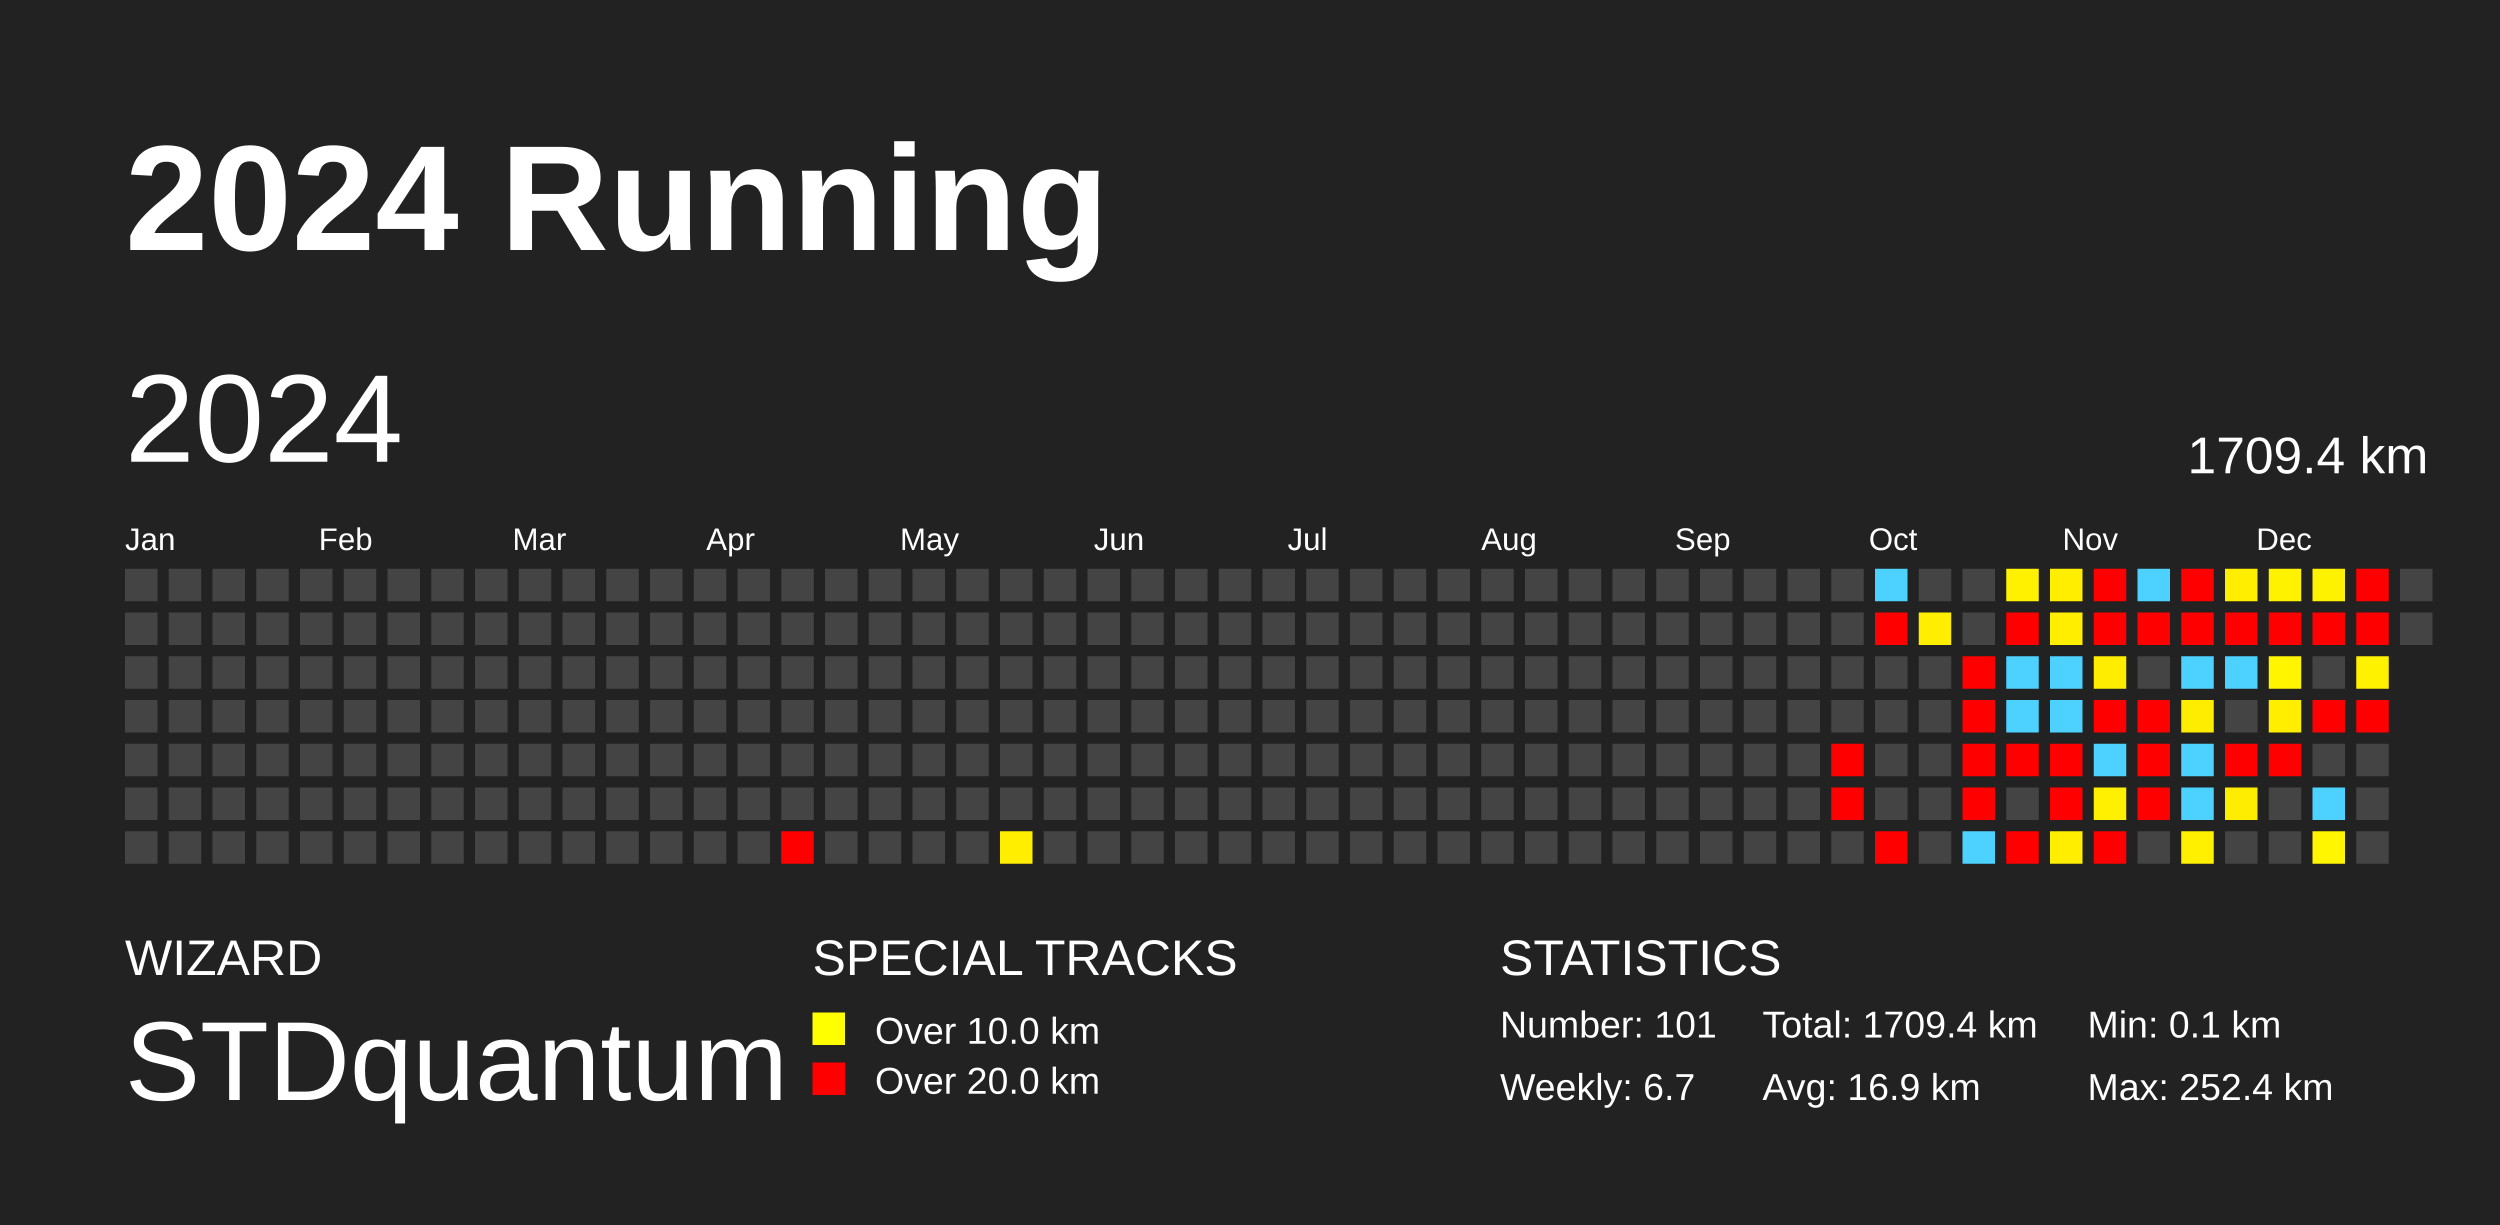
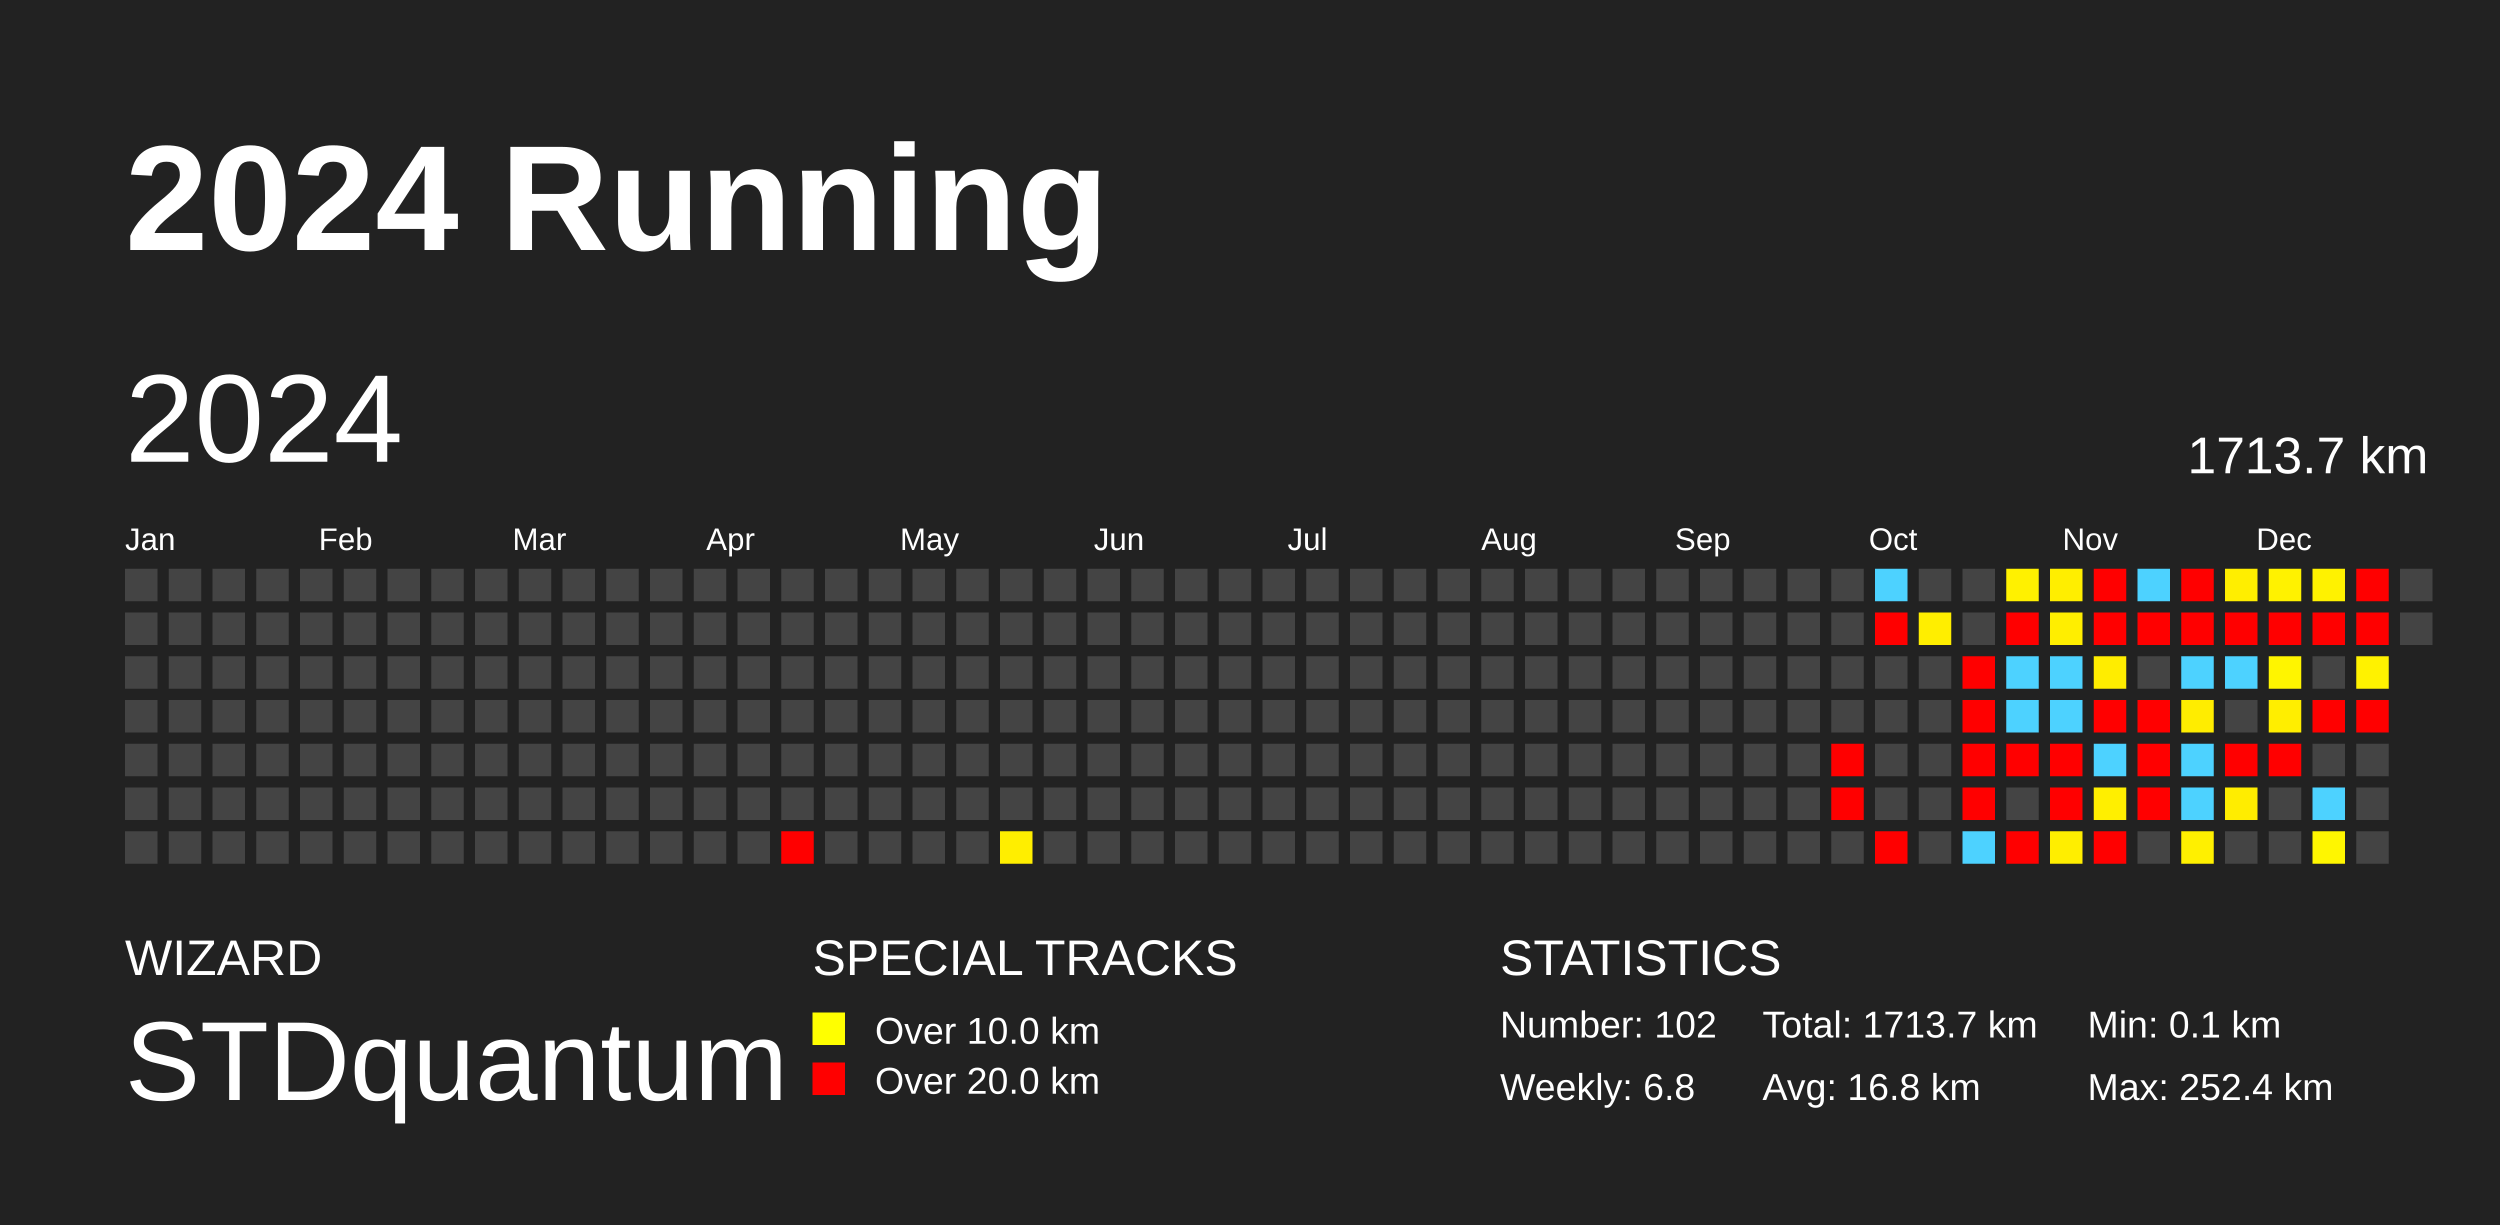
<svg xmlns="http://www.w3.org/2000/svg" baseProfile="full" height="98mm" version="1.1" viewBox="0,0,200,98" width="200mm">
  <defs />
  <rect fill="#222222" height="98" width="200" x="0" y="0" />
  <text fill="#FFFFFF" style="font-size:12px; font-family:Arial; font-weight:bold;" x="10" y="20">2024 Running</text>
  <text fill="#FFFFFF" style="font-size:4px; font-family:Arial" x="10" y="78">WIZARD</text>
  <text fill="#FFFFFF" style="font-size:9px; font-family:Arial" x="10" y="88">STDquantum</text>
  <text fill="#FFFFFF" style="font-size:4px; font-family:Arial" x="65" y="78">SPECIAL TRACKS</text>
  <rect fill="yellow" height="2.6" width="2.6" x="65" y="81" />
  <text fill="#FFFFFF" style="font-size:3px; font-family:Arial" x="70" y="83.5">Over 10.0 km</text>
  <rect fill="red" height="2.6" width="2.6" x="65" y="85" />
  <text fill="#FFFFFF" style="font-size:3px; font-family:Arial" x="70" y="87.5">Over 20.0 km</text>
  <text fill="#FFFFFF" style="font-size:4px; font-family:Arial" x="120" y="78">STATISTICS</text>
-   <text fill="#FFFFFF" style="font-size:3px; font-family:Arial" x="120" y="83">Number: 101</text>
-   <text fill="#FFFFFF" style="font-size:3px; font-family:Arial" x="120" y="88">Weekly: 6.7</text>
-   <text fill="#FFFFFF" style="font-size:3px; font-family:Arial" x="141" y="83">Total: 1709.4 km</text>
-   <text fill="#FFFFFF" style="font-size:3px; font-family:Arial" x="141" y="88">Avg: 16.9 km</text>
+   <text fill="#FFFFFF" style="font-size:3px; font-family:Arial" x="120" y="83">Number: 102</text>
+   <text fill="#FFFFFF" style="font-size:3px; font-family:Arial" x="120" y="88">Weekly: 6.8</text>
+   <text fill="#FFFFFF" style="font-size:3px; font-family:Arial" x="141" y="83">Total: 1713.7 km</text>
+   <text fill="#FFFFFF" style="font-size:3px; font-family:Arial" x="141" y="88">Avg: 16.8 km</text>
  <text fill="#FFFFFF" style="font-size:3px; font-family:Arial" x="167" y="83">Min: 0.1 km</text>
  <text fill="#FFFFFF" style="font-size:3px; font-family:Arial" x="167" y="88">Max: 252.4 km</text>
  <text dominant-baseline="hanging" fill="#FFFFFF" style="font-size:10.0px; font-family:Arial;" x="10" y="30">2024</text>
-   <text dominant-baseline="hanging" fill="#FFFFFF" style="font-size:4.125px; font-family:Arial;" x="175" y="35">1709.4 km</text>
+   <text dominant-baseline="hanging" fill="#FFFFFF" style="font-size:4.125px; font-family:Arial;" x="175" y="35">1713.7 km</text>
  <text fill="#FFFFFF" style="font-size:2.5px; font-family:Arial" x="10.0" y="44">Jan</text>
  <text fill="#FFFFFF" style="font-size:2.5px; font-family:Arial" x="25.5" y="44">Feb</text>
  <text fill="#FFFFFF" style="font-size:2.5px; font-family:Arial" x="41.0" y="44">Mar</text>
  <text fill="#FFFFFF" style="font-size:2.5px; font-family:Arial" x="56.5" y="44">Apr</text>
  <text fill="#FFFFFF" style="font-size:2.5px; font-family:Arial" x="72.0" y="44">May</text>
  <text fill="#FFFFFF" style="font-size:2.5px; font-family:Arial" x="87.5" y="44">Jun</text>
  <text fill="#FFFFFF" style="font-size:2.5px; font-family:Arial" x="103.0" y="44">Jul</text>
  <text fill="#FFFFFF" style="font-size:2.5px; font-family:Arial" x="118.5" y="44">Aug</text>
  <text fill="#FFFFFF" style="font-size:2.5px; font-family:Arial" x="134.0" y="44">Sep</text>
  <text fill="#FFFFFF" style="font-size:2.5px; font-family:Arial" x="149.5" y="44">Oct</text>
  <text fill="#FFFFFF" style="font-size:2.5px; font-family:Arial" x="165.0" y="44">Nov</text>
  <text fill="#FFFFFF" style="font-size:2.5px; font-family:Arial" x="180.5" y="44">Dec</text>
  <rect fill="#444444" height="2.6" width="2.6" x="10.0" y="45.5" />
  <rect fill="#444444" height="2.6" width="2.6" x="10.0" y="49.0" />
  <rect fill="#444444" height="2.6" width="2.6" x="10.0" y="52.5" />
  <rect fill="#444444" height="2.6" width="2.6" x="10.0" y="56.0" />
  <rect fill="#444444" height="2.6" width="2.6" x="10.0" y="59.5" />
  <rect fill="#444444" height="2.6" width="2.6" x="10.0" y="63.0" />
  <rect fill="#444444" height="2.6" width="2.6" x="10.0" y="66.5" />
  <rect fill="#444444" height="2.6" width="2.6" x="13.5" y="45.5" />
  <rect fill="#444444" height="2.6" width="2.6" x="13.5" y="49.0" />
  <rect fill="#444444" height="2.6" width="2.6" x="13.5" y="52.5" />
  <rect fill="#444444" height="2.6" width="2.6" x="13.5" y="56.0" />
  <rect fill="#444444" height="2.6" width="2.6" x="13.5" y="59.5" />
  <rect fill="#444444" height="2.6" width="2.6" x="13.5" y="63.0" />
  <rect fill="#444444" height="2.6" width="2.6" x="13.5" y="66.5" />
  <rect fill="#444444" height="2.6" width="2.6" x="17.0" y="45.5" />
  <rect fill="#444444" height="2.6" width="2.6" x="17.0" y="49.0" />
  <rect fill="#444444" height="2.6" width="2.6" x="17.0" y="52.5" />
  <rect fill="#444444" height="2.6" width="2.6" x="17.0" y="56.0" />
  <rect fill="#444444" height="2.6" width="2.6" x="17.0" y="59.5" />
  <rect fill="#444444" height="2.6" width="2.6" x="17.0" y="63.0" />
  <rect fill="#444444" height="2.6" width="2.6" x="17.0" y="66.5" />
  <rect fill="#444444" height="2.6" width="2.6" x="20.5" y="45.5" />
  <rect fill="#444444" height="2.6" width="2.6" x="20.5" y="49.0" />
  <rect fill="#444444" height="2.6" width="2.6" x="20.5" y="52.5" />
  <rect fill="#444444" height="2.6" width="2.6" x="20.5" y="56.0" />
  <rect fill="#444444" height="2.6" width="2.6" x="20.5" y="59.5" />
  <rect fill="#444444" height="2.6" width="2.6" x="20.5" y="63.0" />
  <rect fill="#444444" height="2.6" width="2.6" x="20.5" y="66.5" />
  <rect fill="#444444" height="2.6" width="2.6" x="24.0" y="45.5" />
  <rect fill="#444444" height="2.6" width="2.6" x="24.0" y="49.0" />
  <rect fill="#444444" height="2.6" width="2.6" x="24.0" y="52.5" />
  <rect fill="#444444" height="2.6" width="2.6" x="24.0" y="56.0" />
  <rect fill="#444444" height="2.6" width="2.6" x="24.0" y="59.5" />
  <rect fill="#444444" height="2.6" width="2.6" x="24.0" y="63.0" />
  <rect fill="#444444" height="2.6" width="2.6" x="24.0" y="66.5" />
  <rect fill="#444444" height="2.6" width="2.6" x="27.5" y="45.5" />
  <rect fill="#444444" height="2.6" width="2.6" x="27.5" y="49.0" />
  <rect fill="#444444" height="2.6" width="2.6" x="27.5" y="52.5" />
  <rect fill="#444444" height="2.6" width="2.6" x="27.5" y="56.0" />
  <rect fill="#444444" height="2.6" width="2.6" x="27.5" y="59.5" />
  <rect fill="#444444" height="2.6" width="2.6" x="27.5" y="63.0" />
  <rect fill="#444444" height="2.6" width="2.6" x="27.5" y="66.5" />
  <rect fill="#444444" height="2.6" width="2.6" x="31.0" y="45.5" />
  <rect fill="#444444" height="2.6" width="2.6" x="31.0" y="49.0" />
  <rect fill="#444444" height="2.6" width="2.6" x="31.0" y="52.5" />
  <rect fill="#444444" height="2.6" width="2.6" x="31.0" y="56.0" />
  <rect fill="#444444" height="2.6" width="2.6" x="31.0" y="59.5" />
  <rect fill="#444444" height="2.6" width="2.6" x="31.0" y="63.0" />
  <rect fill="#444444" height="2.6" width="2.6" x="31.0" y="66.5" />
  <rect fill="#444444" height="2.6" width="2.6" x="34.5" y="45.5" />
  <rect fill="#444444" height="2.6" width="2.6" x="34.5" y="49.0" />
  <rect fill="#444444" height="2.6" width="2.6" x="34.5" y="52.5" />
  <rect fill="#444444" height="2.6" width="2.6" x="34.5" y="56.0" />
  <rect fill="#444444" height="2.6" width="2.6" x="34.5" y="59.5" />
  <rect fill="#444444" height="2.6" width="2.6" x="34.5" y="63.0" />
  <rect fill="#444444" height="2.6" width="2.6" x="34.5" y="66.5" />
  <rect fill="#444444" height="2.6" width="2.6" x="38.0" y="45.5" />
  <rect fill="#444444" height="2.6" width="2.6" x="38.0" y="49.0" />
  <rect fill="#444444" height="2.6" width="2.6" x="38.0" y="52.5" />
  <rect fill="#444444" height="2.6" width="2.6" x="38.0" y="56.0" />
  <rect fill="#444444" height="2.6" width="2.6" x="38.0" y="59.5" />
  <rect fill="#444444" height="2.6" width="2.6" x="38.0" y="63.0" />
  <rect fill="#444444" height="2.6" width="2.6" x="38.0" y="66.5" />
  <rect fill="#444444" height="2.6" width="2.6" x="41.5" y="45.5" />
  <rect fill="#444444" height="2.6" width="2.6" x="41.5" y="49.0" />
  <rect fill="#444444" height="2.6" width="2.6" x="41.5" y="52.5" />
  <rect fill="#444444" height="2.6" width="2.6" x="41.5" y="56.0" />
  <rect fill="#444444" height="2.6" width="2.6" x="41.5" y="59.5" />
  <rect fill="#444444" height="2.6" width="2.6" x="41.5" y="63.0" />
  <rect fill="#444444" height="2.6" width="2.6" x="41.5" y="66.5" />
  <rect fill="#444444" height="2.6" width="2.6" x="45.0" y="45.5" />
  <rect fill="#444444" height="2.6" width="2.6" x="45.0" y="49.0" />
  <rect fill="#444444" height="2.6" width="2.6" x="45.0" y="52.5" />
  <rect fill="#444444" height="2.6" width="2.6" x="45.0" y="56.0" />
  <rect fill="#444444" height="2.6" width="2.6" x="45.0" y="59.5" />
  <rect fill="#444444" height="2.6" width="2.6" x="45.0" y="63.0" />
  <rect fill="#444444" height="2.6" width="2.6" x="45.0" y="66.5" />
  <rect fill="#444444" height="2.6" width="2.6" x="48.5" y="45.5" />
  <rect fill="#444444" height="2.6" width="2.6" x="48.5" y="49.0" />
  <rect fill="#444444" height="2.6" width="2.6" x="48.5" y="52.5" />
  <rect fill="#444444" height="2.6" width="2.6" x="48.5" y="56.0" />
  <rect fill="#444444" height="2.6" width="2.6" x="48.5" y="59.5" />
  <rect fill="#444444" height="2.6" width="2.6" x="48.5" y="63.0" />
  <rect fill="#444444" height="2.6" width="2.6" x="48.5" y="66.5" />
  <rect fill="#444444" height="2.6" width="2.6" x="52.0" y="45.5" />
  <rect fill="#444444" height="2.6" width="2.6" x="52.0" y="49.0" />
  <rect fill="#444444" height="2.6" width="2.6" x="52.0" y="52.5" />
  <rect fill="#444444" height="2.6" width="2.6" x="52.0" y="56.0" />
  <rect fill="#444444" height="2.6" width="2.6" x="52.0" y="59.5" />
  <rect fill="#444444" height="2.6" width="2.6" x="52.0" y="63.0" />
  <rect fill="#444444" height="2.6" width="2.6" x="52.0" y="66.5" />
  <rect fill="#444444" height="2.6" width="2.6" x="55.5" y="45.5" />
  <rect fill="#444444" height="2.6" width="2.6" x="55.5" y="49.0" />
  <rect fill="#444444" height="2.6" width="2.6" x="55.5" y="52.5" />
  <rect fill="#444444" height="2.6" width="2.6" x="55.5" y="56.0" />
  <rect fill="#444444" height="2.6" width="2.6" x="55.5" y="59.5" />
  <rect fill="#444444" height="2.6" width="2.6" x="55.5" y="63.0" />
  <rect fill="#444444" height="2.6" width="2.6" x="55.5" y="66.5" />
  <rect fill="#444444" height="2.6" width="2.6" x="59.0" y="45.5" />
  <rect fill="#444444" height="2.6" width="2.6" x="59.0" y="49.0" />
  <rect fill="#444444" height="2.6" width="2.6" x="59.0" y="52.5" />
  <rect fill="#444444" height="2.6" width="2.6" x="59.0" y="56.0" />
  <rect fill="#444444" height="2.6" width="2.6" x="59.0" y="59.5" />
  <rect fill="#444444" height="2.6" width="2.6" x="59.0" y="63.0" />
  <rect fill="#444444" height="2.6" width="2.6" x="59.0" y="66.5" />
  <rect fill="#444444" height="2.6" width="2.6" x="62.5" y="45.5" />
  <rect fill="#444444" height="2.6" width="2.6" x="62.5" y="49.0" />
  <rect fill="#444444" height="2.6" width="2.6" x="62.5" y="52.5" />
  <rect fill="#444444" height="2.6" width="2.6" x="62.5" y="56.0" />
  <rect fill="#444444" height="2.6" width="2.6" x="62.5" y="59.5" />
  <rect fill="#444444" height="2.6" width="2.6" x="62.5" y="63.0" />
  <rect fill="red" height="2.6" width="2.6" x="62.5" y="66.5" />
  <rect fill="#444444" height="2.6" width="2.6" x="66.0" y="45.5" />
  <rect fill="#444444" height="2.6" width="2.6" x="66.0" y="49.0" />
  <rect fill="#444444" height="2.6" width="2.6" x="66.0" y="52.5" />
  <rect fill="#444444" height="2.6" width="2.6" x="66.0" y="56.0" />
  <rect fill="#444444" height="2.6" width="2.6" x="66.0" y="59.5" />
  <rect fill="#444444" height="2.6" width="2.6" x="66.0" y="63.0" />
  <rect fill="#444444" height="2.6" width="2.6" x="66.0" y="66.5" />
  <rect fill="#444444" height="2.6" width="2.6" x="69.5" y="45.5" />
  <rect fill="#444444" height="2.6" width="2.6" x="69.5" y="49.0" />
  <rect fill="#444444" height="2.6" width="2.6" x="69.5" y="52.5" />
  <rect fill="#444444" height="2.6" width="2.6" x="69.5" y="56.0" />
  <rect fill="#444444" height="2.6" width="2.6" x="69.5" y="59.5" />
  <rect fill="#444444" height="2.6" width="2.6" x="69.5" y="63.0" />
  <rect fill="#444444" height="2.6" width="2.6" x="69.5" y="66.5" />
  <rect fill="#444444" height="2.6" width="2.6" x="73.0" y="45.5" />
  <rect fill="#444444" height="2.6" width="2.6" x="73.0" y="49.0" />
  <rect fill="#444444" height="2.6" width="2.6" x="73.0" y="52.5" />
  <rect fill="#444444" height="2.6" width="2.6" x="73.0" y="56.0" />
  <rect fill="#444444" height="2.6" width="2.6" x="73.0" y="59.5" />
  <rect fill="#444444" height="2.6" width="2.6" x="73.0" y="63.0" />
  <rect fill="#444444" height="2.6" width="2.6" x="73.0" y="66.5" />
  <rect fill="#444444" height="2.6" width="2.6" x="76.5" y="45.5" />
  <rect fill="#444444" height="2.6" width="2.6" x="76.5" y="49.0" />
  <rect fill="#444444" height="2.6" width="2.6" x="76.5" y="52.5" />
  <rect fill="#444444" height="2.6" width="2.6" x="76.5" y="56.0" />
  <rect fill="#444444" height="2.6" width="2.6" x="76.5" y="59.5" />
  <rect fill="#444444" height="2.6" width="2.6" x="76.5" y="63.0" />
  <rect fill="#444444" height="2.6" width="2.6" x="76.5" y="66.5" />
  <rect fill="#444444" height="2.6" width="2.6" x="80.0" y="45.5" />
  <rect fill="#444444" height="2.6" width="2.6" x="80.0" y="49.0" />
  <rect fill="#444444" height="2.6" width="2.6" x="80.0" y="52.5" />
  <rect fill="#444444" height="2.6" width="2.6" x="80.0" y="56.0" />
  <rect fill="#444444" height="2.6" width="2.6" x="80.0" y="59.5" />
  <rect fill="#444444" height="2.6" width="2.6" x="80.0" y="63.0" />
  <rect fill="#ffee00" height="2.6" width="2.6" x="80.0" y="66.5" />
  <rect fill="#444444" height="2.6" width="2.6" x="83.5" y="45.5" />
  <rect fill="#444444" height="2.6" width="2.6" x="83.5" y="49.0" />
  <rect fill="#444444" height="2.6" width="2.6" x="83.5" y="52.5" />
  <rect fill="#444444" height="2.6" width="2.6" x="83.5" y="56.0" />
  <rect fill="#444444" height="2.6" width="2.6" x="83.5" y="59.5" />
  <rect fill="#444444" height="2.6" width="2.6" x="83.5" y="63.0" />
  <rect fill="#444444" height="2.6" width="2.6" x="83.5" y="66.5" />
  <rect fill="#444444" height="2.6" width="2.6" x="87.0" y="45.5" />
  <rect fill="#444444" height="2.6" width="2.6" x="87.0" y="49.0" />
  <rect fill="#444444" height="2.6" width="2.6" x="87.0" y="52.5" />
  <rect fill="#444444" height="2.6" width="2.6" x="87.0" y="56.0" />
  <rect fill="#444444" height="2.6" width="2.6" x="87.0" y="59.5" />
  <rect fill="#444444" height="2.6" width="2.6" x="87.0" y="63.0" />
  <rect fill="#444444" height="2.6" width="2.6" x="87.0" y="66.5" />
  <rect fill="#444444" height="2.6" width="2.6" x="90.5" y="45.5" />
  <rect fill="#444444" height="2.6" width="2.6" x="90.5" y="49.0" />
  <rect fill="#444444" height="2.6" width="2.6" x="90.5" y="52.5" />
  <rect fill="#444444" height="2.6" width="2.6" x="90.5" y="56.0" />
  <rect fill="#444444" height="2.6" width="2.6" x="90.5" y="59.5" />
  <rect fill="#444444" height="2.6" width="2.6" x="90.5" y="63.0" />
  <rect fill="#444444" height="2.6" width="2.6" x="90.5" y="66.5" />
  <rect fill="#444444" height="2.6" width="2.6" x="94.0" y="45.5" />
  <rect fill="#444444" height="2.6" width="2.6" x="94.0" y="49.0" />
  <rect fill="#444444" height="2.6" width="2.6" x="94.0" y="52.5" />
  <rect fill="#444444" height="2.6" width="2.6" x="94.0" y="56.0" />
  <rect fill="#444444" height="2.6" width="2.6" x="94.0" y="59.5" />
  <rect fill="#444444" height="2.6" width="2.6" x="94.0" y="63.0" />
  <rect fill="#444444" height="2.6" width="2.6" x="94.0" y="66.5" />
  <rect fill="#444444" height="2.6" width="2.6" x="97.5" y="45.5" />
  <rect fill="#444444" height="2.6" width="2.6" x="97.5" y="49.0" />
  <rect fill="#444444" height="2.6" width="2.6" x="97.5" y="52.5" />
  <rect fill="#444444" height="2.6" width="2.6" x="97.5" y="56.0" />
  <rect fill="#444444" height="2.6" width="2.6" x="97.5" y="59.5" />
  <rect fill="#444444" height="2.6" width="2.6" x="97.5" y="63.0" />
  <rect fill="#444444" height="2.6" width="2.6" x="97.5" y="66.5" />
  <rect fill="#444444" height="2.6" width="2.6" x="101.0" y="45.5" />
  <rect fill="#444444" height="2.6" width="2.6" x="101.0" y="49.0" />
  <rect fill="#444444" height="2.6" width="2.6" x="101.0" y="52.5" />
  <rect fill="#444444" height="2.6" width="2.6" x="101.0" y="56.0" />
  <rect fill="#444444" height="2.6" width="2.6" x="101.0" y="59.5" />
  <rect fill="#444444" height="2.6" width="2.6" x="101.0" y="63.0" />
  <rect fill="#444444" height="2.6" width="2.6" x="101.0" y="66.5" />
  <rect fill="#444444" height="2.6" width="2.6" x="104.5" y="45.5" />
  <rect fill="#444444" height="2.6" width="2.6" x="104.5" y="49.0" />
  <rect fill="#444444" height="2.6" width="2.6" x="104.5" y="52.5" />
  <rect fill="#444444" height="2.6" width="2.6" x="104.5" y="56.0" />
  <rect fill="#444444" height="2.6" width="2.6" x="104.5" y="59.5" />
  <rect fill="#444444" height="2.6" width="2.6" x="104.5" y="63.0" />
  <rect fill="#444444" height="2.6" width="2.6" x="104.5" y="66.5" />
  <rect fill="#444444" height="2.6" width="2.6" x="108.0" y="45.5" />
  <rect fill="#444444" height="2.6" width="2.6" x="108.0" y="49.0" />
  <rect fill="#444444" height="2.6" width="2.6" x="108.0" y="52.5" />
  <rect fill="#444444" height="2.6" width="2.6" x="108.0" y="56.0" />
  <rect fill="#444444" height="2.6" width="2.6" x="108.0" y="59.5" />
  <rect fill="#444444" height="2.6" width="2.6" x="108.0" y="63.0" />
  <rect fill="#444444" height="2.6" width="2.6" x="108.0" y="66.5" />
  <rect fill="#444444" height="2.6" width="2.6" x="111.5" y="45.5" />
  <rect fill="#444444" height="2.6" width="2.6" x="111.5" y="49.0" />
  <rect fill="#444444" height="2.6" width="2.6" x="111.5" y="52.5" />
  <rect fill="#444444" height="2.6" width="2.6" x="111.5" y="56.0" />
  <rect fill="#444444" height="2.6" width="2.6" x="111.5" y="59.5" />
  <rect fill="#444444" height="2.6" width="2.6" x="111.5" y="63.0" />
  <rect fill="#444444" height="2.6" width="2.6" x="111.5" y="66.5" />
  <rect fill="#444444" height="2.6" width="2.6" x="115.0" y="45.5" />
  <rect fill="#444444" height="2.6" width="2.6" x="115.0" y="49.0" />
  <rect fill="#444444" height="2.6" width="2.6" x="115.0" y="52.5" />
  <rect fill="#444444" height="2.6" width="2.6" x="115.0" y="56.0" />
  <rect fill="#444444" height="2.6" width="2.6" x="115.0" y="59.5" />
  <rect fill="#444444" height="2.6" width="2.6" x="115.0" y="63.0" />
  <rect fill="#444444" height="2.6" width="2.6" x="115.0" y="66.5" />
  <rect fill="#444444" height="2.6" width="2.6" x="118.5" y="45.5" />
  <rect fill="#444444" height="2.6" width="2.6" x="118.5" y="49.0" />
  <rect fill="#444444" height="2.6" width="2.6" x="118.5" y="52.5" />
  <rect fill="#444444" height="2.6" width="2.6" x="118.5" y="56.0" />
  <rect fill="#444444" height="2.6" width="2.6" x="118.5" y="59.5" />
  <rect fill="#444444" height="2.6" width="2.6" x="118.5" y="63.0" />
  <rect fill="#444444" height="2.6" width="2.6" x="118.5" y="66.5" />
  <rect fill="#444444" height="2.6" width="2.6" x="122.0" y="45.5" />
  <rect fill="#444444" height="2.6" width="2.6" x="122.0" y="49.0" />
  <rect fill="#444444" height="2.6" width="2.6" x="122.0" y="52.5" />
  <rect fill="#444444" height="2.6" width="2.6" x="122.0" y="56.0" />
  <rect fill="#444444" height="2.6" width="2.6" x="122.0" y="59.5" />
  <rect fill="#444444" height="2.6" width="2.6" x="122.0" y="63.0" />
  <rect fill="#444444" height="2.6" width="2.6" x="122.0" y="66.5" />
  <rect fill="#444444" height="2.6" width="2.6" x="125.5" y="45.5" />
  <rect fill="#444444" height="2.6" width="2.6" x="125.5" y="49.0" />
  <rect fill="#444444" height="2.6" width="2.6" x="125.5" y="52.5" />
  <rect fill="#444444" height="2.6" width="2.6" x="125.5" y="56.0" />
  <rect fill="#444444" height="2.6" width="2.6" x="125.5" y="59.5" />
  <rect fill="#444444" height="2.6" width="2.6" x="125.5" y="63.0" />
  <rect fill="#444444" height="2.6" width="2.6" x="125.5" y="66.5" />
  <rect fill="#444444" height="2.6" width="2.6" x="129.0" y="45.5" />
  <rect fill="#444444" height="2.6" width="2.6" x="129.0" y="49.0" />
  <rect fill="#444444" height="2.6" width="2.6" x="129.0" y="52.5" />
  <rect fill="#444444" height="2.6" width="2.6" x="129.0" y="56.0" />
  <rect fill="#444444" height="2.6" width="2.6" x="129.0" y="59.5" />
  <rect fill="#444444" height="2.6" width="2.6" x="129.0" y="63.0" />
  <rect fill="#444444" height="2.6" width="2.6" x="129.0" y="66.5" />
  <rect fill="#444444" height="2.6" width="2.6" x="132.5" y="45.5" />
  <rect fill="#444444" height="2.6" width="2.6" x="132.5" y="49.0" />
  <rect fill="#444444" height="2.6" width="2.6" x="132.5" y="52.5" />
  <rect fill="#444444" height="2.6" width="2.6" x="132.5" y="56.0" />
  <rect fill="#444444" height="2.6" width="2.6" x="132.5" y="59.5" />
  <rect fill="#444444" height="2.6" width="2.6" x="132.5" y="63.0" />
  <rect fill="#444444" height="2.6" width="2.6" x="132.5" y="66.5" />
  <rect fill="#444444" height="2.6" width="2.6" x="136.0" y="45.5" />
  <rect fill="#444444" height="2.6" width="2.6" x="136.0" y="49.0" />
  <rect fill="#444444" height="2.6" width="2.6" x="136.0" y="52.5" />
  <rect fill="#444444" height="2.6" width="2.6" x="136.0" y="56.0" />
  <rect fill="#444444" height="2.6" width="2.6" x="136.0" y="59.5" />
  <rect fill="#444444" height="2.6" width="2.6" x="136.0" y="63.0" />
  <rect fill="#444444" height="2.6" width="2.6" x="136.0" y="66.5" />
  <rect fill="#444444" height="2.6" width="2.6" x="139.5" y="45.5" />
  <rect fill="#444444" height="2.6" width="2.6" x="139.5" y="49.0" />
  <rect fill="#444444" height="2.6" width="2.6" x="139.5" y="52.5" />
  <rect fill="#444444" height="2.6" width="2.6" x="139.5" y="56.0" />
  <rect fill="#444444" height="2.6" width="2.6" x="139.5" y="59.5" />
  <rect fill="#444444" height="2.6" width="2.6" x="139.5" y="63.0" />
  <rect fill="#444444" height="2.6" width="2.6" x="139.5" y="66.5" />
  <rect fill="#444444" height="2.6" width="2.6" x="143.0" y="45.5" />
  <rect fill="#444444" height="2.6" width="2.6" x="143.0" y="49.0" />
  <rect fill="#444444" height="2.6" width="2.6" x="143.0" y="52.5" />
  <rect fill="#444444" height="2.6" width="2.6" x="143.0" y="56.0" />
  <rect fill="#444444" height="2.6" width="2.6" x="143.0" y="59.5" />
  <rect fill="#444444" height="2.6" width="2.6" x="143.0" y="63.0" />
  <rect fill="#444444" height="2.6" width="2.6" x="143.0" y="66.5" />
  <rect fill="#444444" height="2.6" width="2.6" x="146.5" y="45.5" />
  <rect fill="#444444" height="2.6" width="2.6" x="146.5" y="49.0" />
  <rect fill="#444444" height="2.6" width="2.6" x="146.5" y="52.5" />
  <rect fill="#444444" height="2.6" width="2.6" x="146.5" y="56.0" />
  <rect fill="red" height="2.6" width="2.6" x="146.5" y="59.5" />
  <rect fill="red" height="2.6" width="2.6" x="146.5" y="63.0" />
  <rect fill="#444444" height="2.6" width="2.6" x="146.5" y="66.5" />
  <rect fill="#4dd2ff" height="2.6" width="2.6" x="150.0" y="45.5" />
  <rect fill="red" height="2.6" width="2.6" x="150.0" y="49.0" />
  <rect fill="#444444" height="2.6" width="2.6" x="150.0" y="52.5" />
  <rect fill="#444444" height="2.6" width="2.6" x="150.0" y="56.0" />
  <rect fill="#444444" height="2.6" width="2.6" x="150.0" y="59.5" />
  <rect fill="#444444" height="2.6" width="2.6" x="150.0" y="63.0" />
  <rect fill="red" height="2.6" width="2.6" x="150.0" y="66.5" />
  <rect fill="#444444" height="2.6" width="2.6" x="153.5" y="45.5" />
  <rect fill="#ffee00" height="2.6" width="2.6" x="153.5" y="49.0" />
  <rect fill="#444444" height="2.6" width="2.6" x="153.5" y="52.5" />
  <rect fill="#444444" height="2.6" width="2.6" x="153.5" y="56.0" />
  <rect fill="#444444" height="2.6" width="2.6" x="153.5" y="59.5" />
  <rect fill="#444444" height="2.6" width="2.6" x="153.5" y="63.0" />
  <rect fill="#444444" height="2.6" width="2.6" x="153.5" y="66.5" />
  <rect fill="#444444" height="2.6" width="2.6" x="157.0" y="45.5" />
  <rect fill="#444444" height="2.6" width="2.6" x="157.0" y="49.0" />
  <rect fill="red" height="2.6" width="2.6" x="157.0" y="52.5" />
  <rect fill="red" height="2.6" width="2.6" x="157.0" y="56.0" />
  <rect fill="red" height="2.6" width="2.6" x="157.0" y="59.5" />
  <rect fill="red" height="2.6" width="2.6" x="157.0" y="63.0" />
  <rect fill="#4dd2ff" height="2.6" width="2.6" x="157.0" y="66.5" />
  <rect fill="#fff100" height="2.6" width="2.6" x="160.5" y="45.5" />
  <rect fill="red" height="2.6" width="2.6" x="160.5" y="49.0" />
  <rect fill="#4dd2ff" height="2.6" width="2.6" x="160.5" y="52.5" />
  <rect fill="#4dd2ff" height="2.6" width="2.6" x="160.5" y="56.0" />
  <rect fill="red" height="2.6" width="2.6" x="160.5" y="59.5" />
  <rect fill="#444444" height="2.6" width="2.6" x="160.5" y="63.0" />
  <rect fill="red" height="2.6" width="2.6" x="160.5" y="66.5" />
  <rect fill="#ffee00" height="2.6" width="2.6" x="164.0" y="45.5" />
  <rect fill="#ffee00" height="2.6" width="2.6" x="164.0" y="49.0" />
  <rect fill="#4dd2ff" height="2.6" width="2.6" x="164.0" y="52.5" />
  <rect fill="#4dd2ff" height="2.6" width="2.6" x="164.0" y="56.0" />
  <rect fill="red" height="2.6" width="2.6" x="164.0" y="59.5" />
  <rect fill="red" height="2.6" width="2.6" x="164.0" y="63.0" />
  <rect fill="#ffee00" height="2.6" width="2.6" x="164.0" y="66.5" />
  <rect fill="red" height="2.6" width="2.6" x="167.5" y="45.5" />
  <rect fill="red" height="2.6" width="2.6" x="167.5" y="49.0" />
  <rect fill="#ffed00" height="2.6" width="2.6" x="167.5" y="52.5" />
  <rect fill="red" height="2.6" width="2.6" x="167.5" y="56.0" />
  <rect fill="#4dd2ff" height="2.6" width="2.6" x="167.5" y="59.5" />
  <rect fill="#ffef00" height="2.6" width="2.6" x="167.5" y="63.0" />
  <rect fill="red" height="2.6" width="2.6" x="167.5" y="66.5" />
  <rect fill="#4dd2ff" height="2.6" width="2.6" x="171.0" y="45.5" />
  <rect fill="red" height="2.6" width="2.6" x="171.0" y="49.0" />
  <rect fill="#444444" height="2.6" width="2.6" x="171.0" y="52.5" />
  <rect fill="red" height="2.6" width="2.6" x="171.0" y="56.0" />
  <rect fill="red" height="2.6" width="2.6" x="171.0" y="59.5" />
  <rect fill="red" height="2.6" width="2.6" x="171.0" y="63.0" />
  <rect fill="#444444" height="2.6" width="2.6" x="171.0" y="66.5" />
  <rect fill="red" height="2.6" width="2.6" x="174.5" y="45.5" />
  <rect fill="red" height="2.6" width="2.6" x="174.5" y="49.0" />
  <rect fill="#4dd2ff" height="2.6" width="2.6" x="174.5" y="52.5" />
  <rect fill="#ffed00" height="2.6" width="2.6" x="174.5" y="56.0" />
  <rect fill="#4dd2ff" height="2.6" width="2.6" x="174.5" y="59.5" />
  <rect fill="#4dd2ff" height="2.6" width="2.6" x="174.5" y="63.0" />
  <rect fill="#fff000" height="2.6" width="2.6" x="174.5" y="66.5" />
  <rect fill="#ffee00" height="2.6" width="2.6" x="178.0" y="45.5" />
  <rect fill="red" height="2.6" width="2.6" x="178.0" y="49.0" />
  <rect fill="#4dd2ff" height="2.6" width="2.6" x="178.0" y="52.5" />
  <rect fill="#444444" height="2.6" width="2.6" x="178.0" y="56.0" />
  <rect fill="red" height="2.6" width="2.6" x="178.0" y="59.5" />
  <rect fill="#ffed00" height="2.6" width="2.6" x="178.0" y="63.0" />
  <rect fill="#444444" height="2.6" width="2.6" x="178.0" y="66.5" />
  <rect fill="#fff200" height="2.6" width="2.6" x="181.5" y="45.5" />
  <rect fill="red" height="2.6" width="2.6" x="181.5" y="49.0" />
  <rect fill="#fff500" height="2.6" width="2.6" x="181.5" y="52.5" />
  <rect fill="#ffee00" height="2.6" width="2.6" x="181.5" y="56.0" />
  <rect fill="red" height="2.6" width="2.6" x="181.5" y="59.5" />
  <rect fill="#444444" height="2.6" width="2.6" x="181.5" y="63.0" />
  <rect fill="#444444" height="2.6" width="2.6" x="181.5" y="66.5" />
  <rect fill="#fff200" height="2.6" width="2.6" x="185.0" y="45.5" />
  <rect fill="red" height="2.6" width="2.6" x="185.0" y="49.0" />
  <rect fill="#444444" height="2.6" width="2.6" x="185.0" y="52.5" />
  <rect fill="red" height="2.6" width="2.6" x="185.0" y="56.0" />
  <rect fill="#444444" height="2.6" width="2.6" x="185.0" y="59.5" />
  <rect fill="#4dd2ff" height="2.6" width="2.6" x="185.0" y="63.0" />
  <rect fill="#fff600" height="2.6" width="2.6" x="185.0" y="66.5" />
  <rect fill="red" height="2.6" width="2.6" x="188.5" y="45.5" />
  <rect fill="red" height="2.6" width="2.6" x="188.5" y="49.0" />
  <rect fill="#fff200" height="2.6" width="2.6" x="188.5" y="52.5" />
  <rect fill="red" height="2.6" width="2.6" x="188.5" y="56.0" />
  <rect fill="#444444" height="2.6" width="2.6" x="188.5" y="59.5" />
  <rect fill="#444444" height="2.6" width="2.6" x="188.5" y="63.0" />
  <rect fill="#444444" height="2.6" width="2.6" x="188.5" y="66.5" />
  <rect fill="#444444" height="2.6" width="2.6" x="192.0" y="45.5" />
  <rect fill="#444444" height="2.6" width="2.6" x="192.0" y="49.0" />
</svg>
